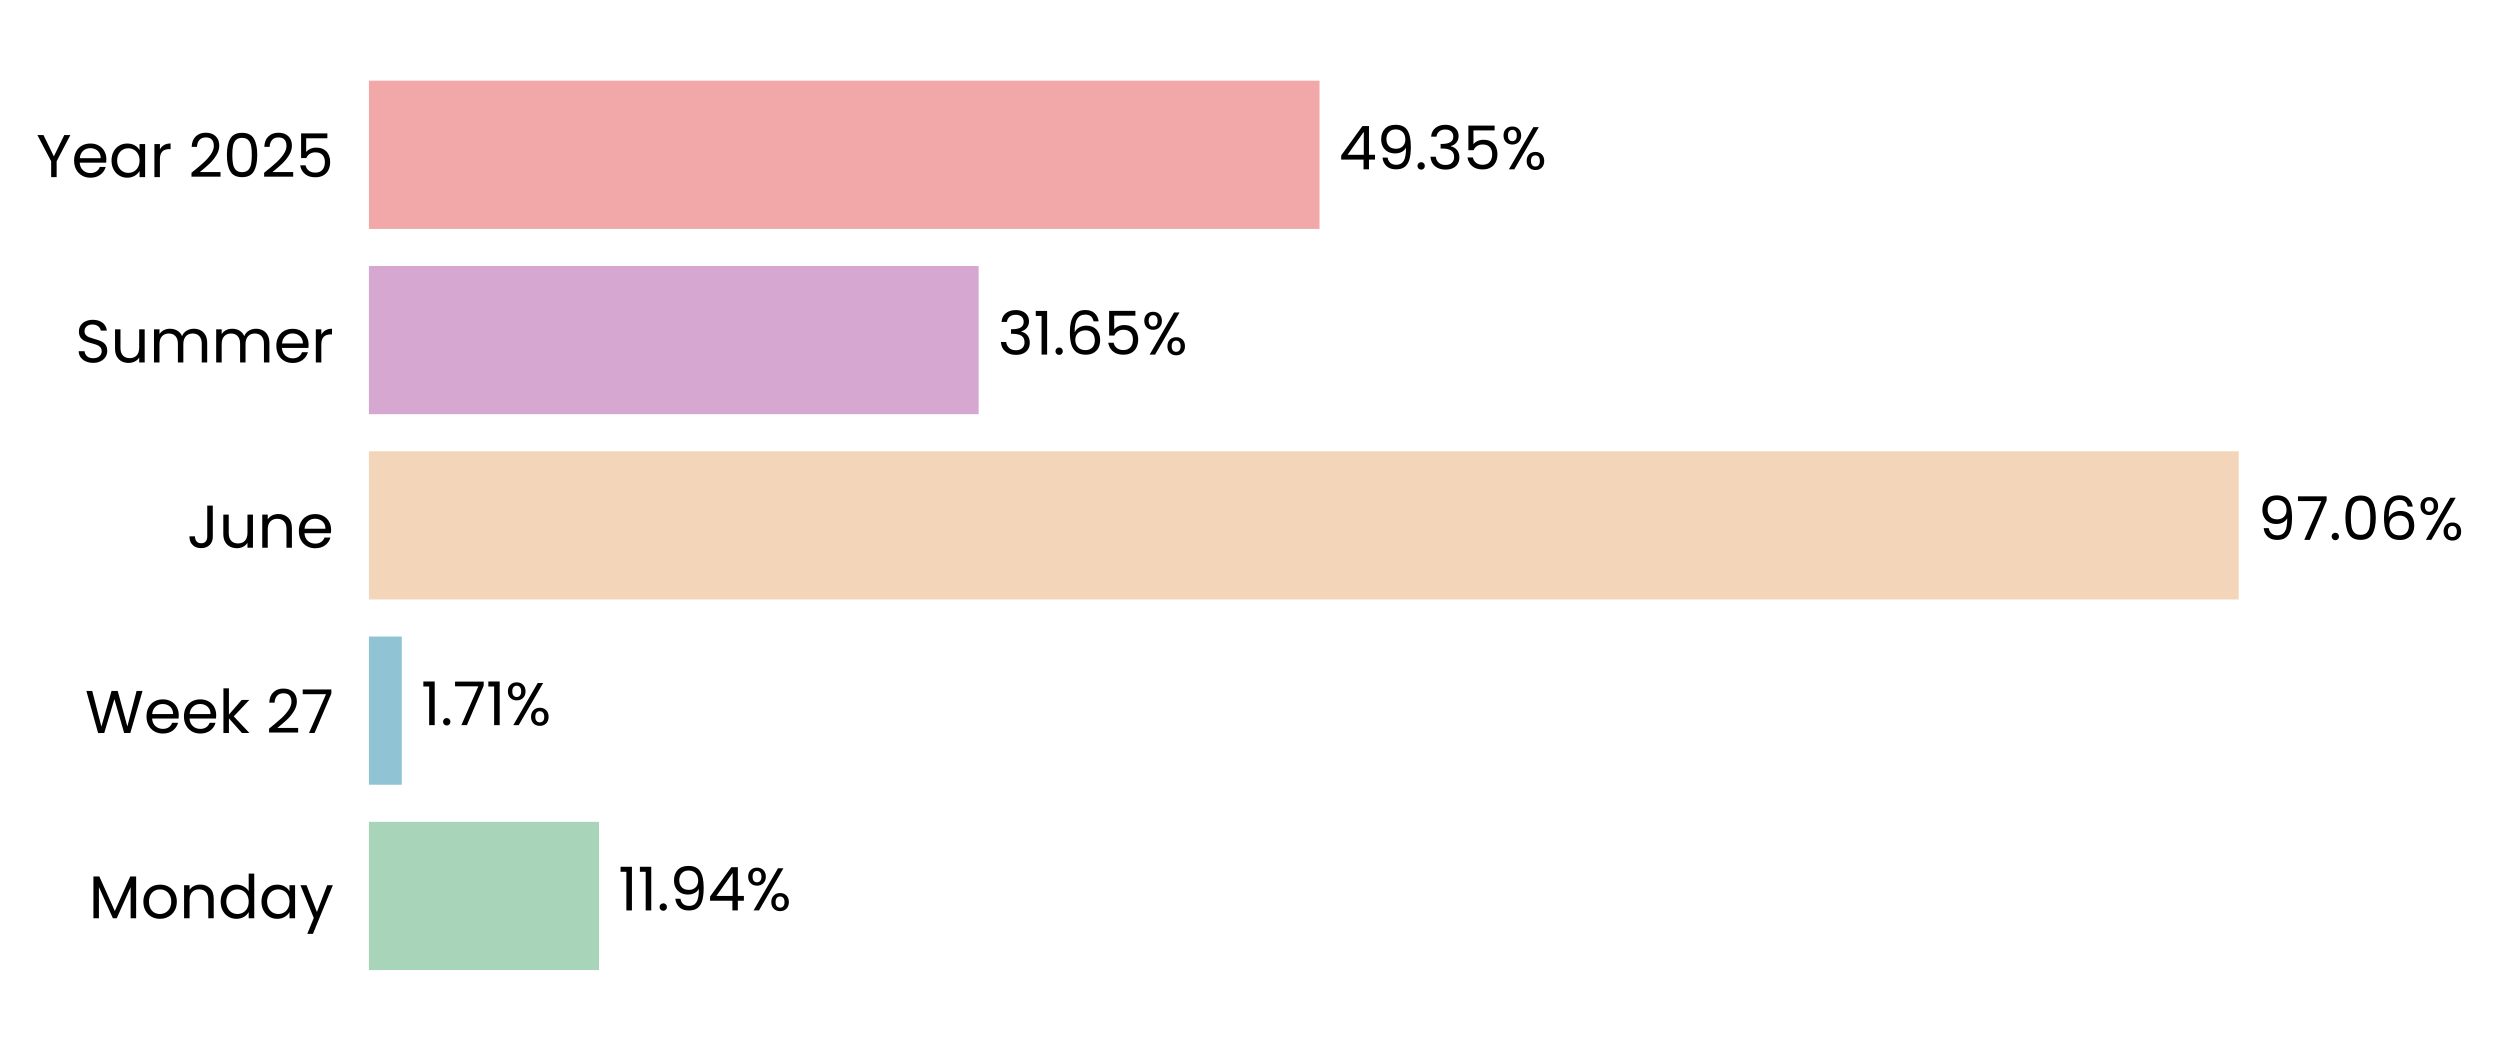
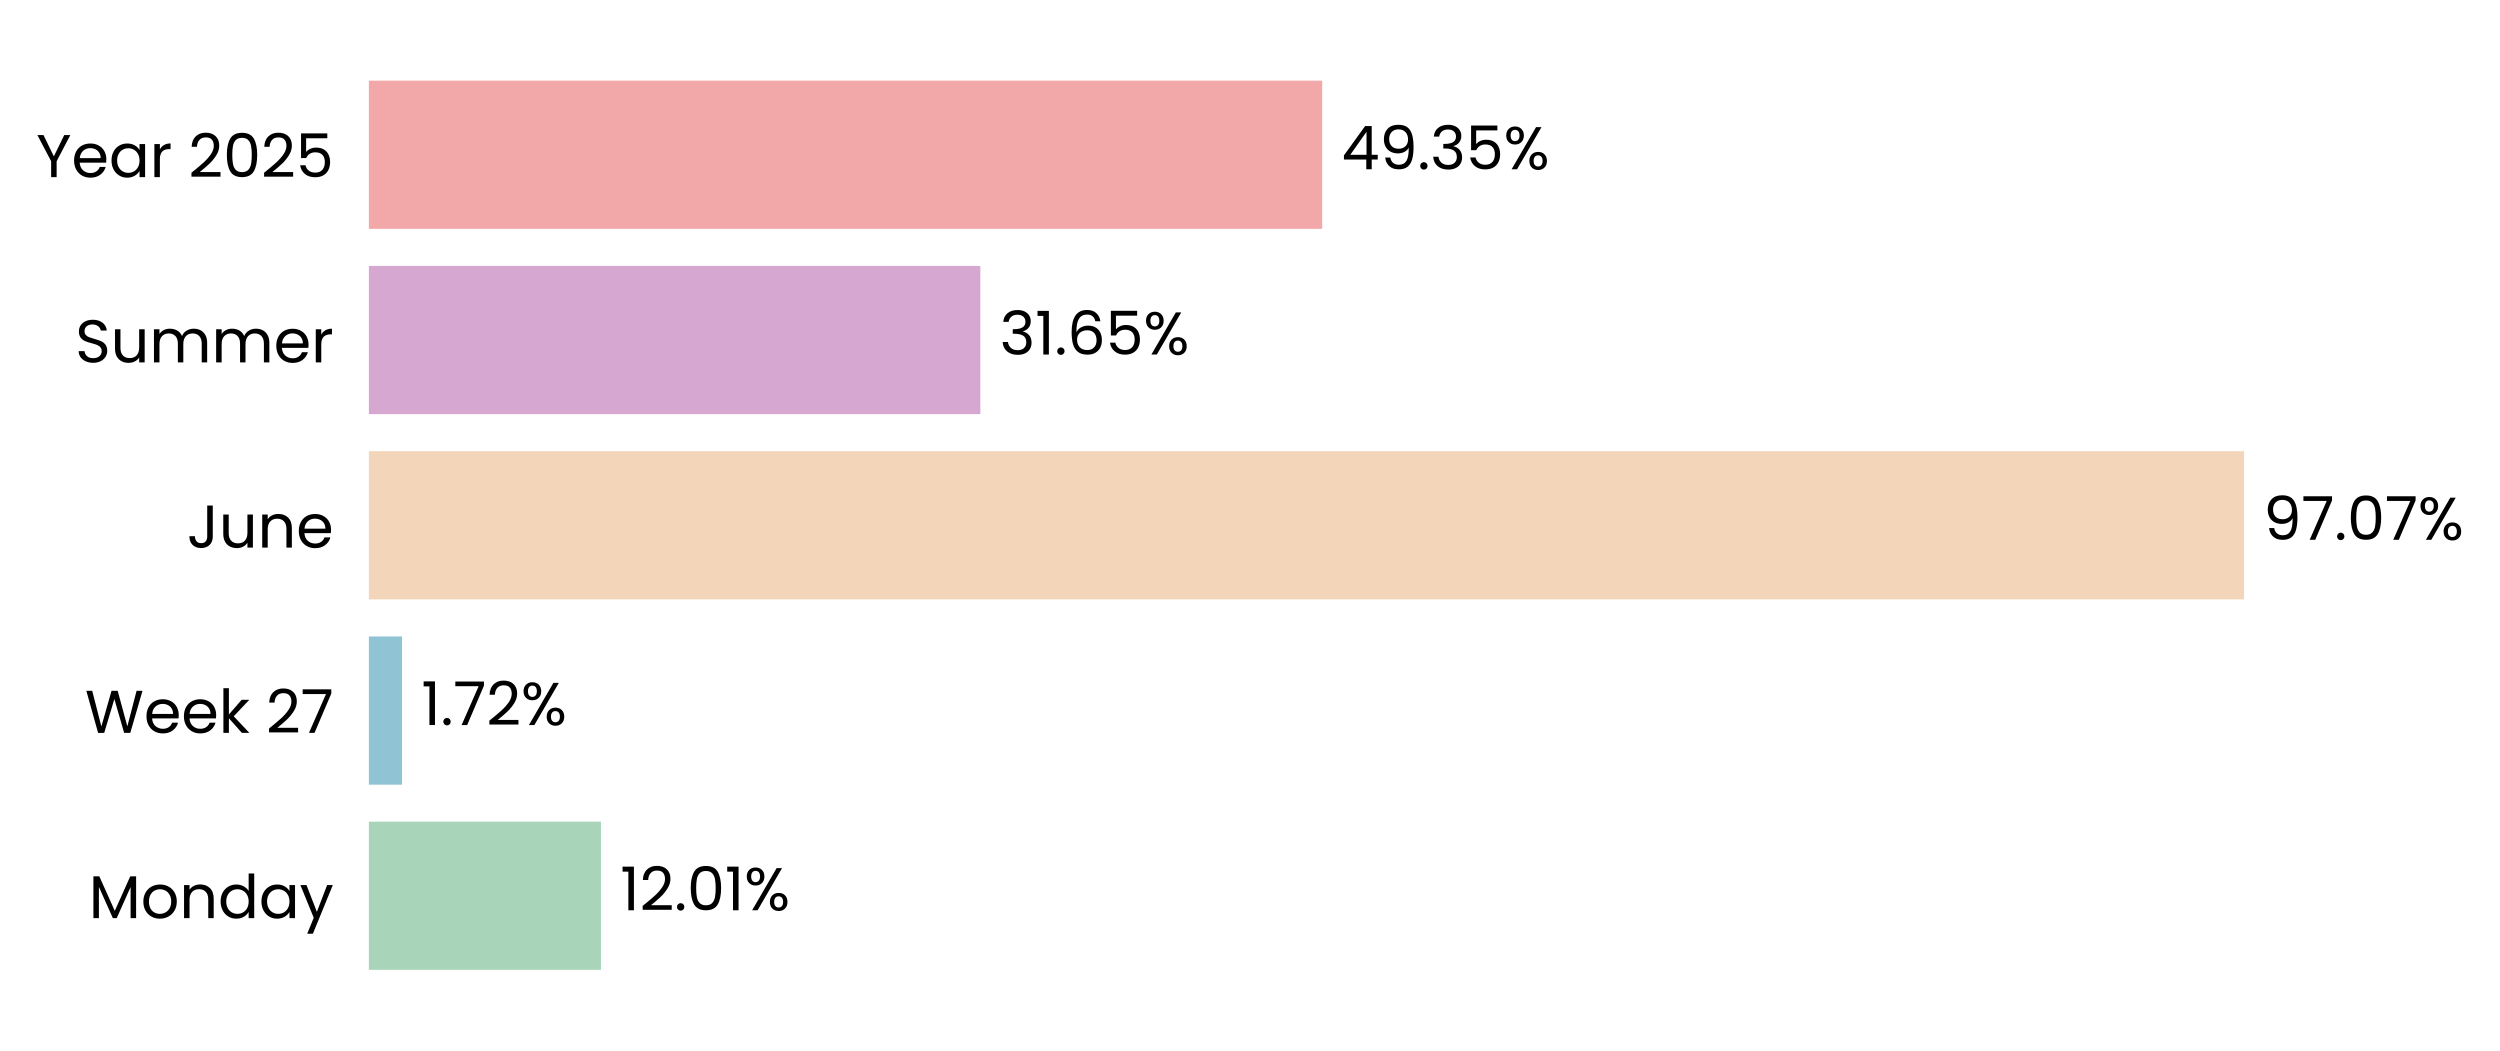
- <svg xmlns="http://www.w3.org/2000/svg" xmlns:xlink="http://www.w3.org/1999/xlink" width="496.788pt" height="208.8pt" viewBox="0 0 496.788 208.8" version="1.1">
+ <svg xmlns="http://www.w3.org/2000/svg" xmlns:xlink="http://www.w3.org/1999/xlink" width="496.867pt" height="208.8pt" viewBox="0 0 496.867 208.8" version="1.1">
  <defs>
    <style type="text/css">*{stroke-linejoin: round; stroke-linecap: butt}</style>
  </defs>
  <g id="figure_1">
    <g id="patch_1">
-       <path d="M 0 208.8  L 496.788 208.8  L 496.788 0  L 0 0  L 0 208.8  z " style="fill: none" />
+       <path d="M 0 208.8  L 496.867 208.8  L 496.867 0  L 0 0  L 0 208.8  z " style="fill: none" />
    </g>
    <g id="axes_1">
      <g id="patch_2">
-         <path d="M 73.311 201.6  L 456.1 201.6  L 456.1 7.2  L 73.311 7.2  L 73.311 201.6  z " style="fill: none" />
+         <path d="M 73.311 201.6  L 457.261 201.6  L 457.261 7.2  L 73.311 7.2  L 73.311 201.6  z " style="fill: none" />
      </g>
      <g id="patch_3">
-         <path d="M 73.311 192.764  L 119.033 192.764  L 119.033 163.309  L 73.311 163.309  z " clip-path="url(#p9106f1407d)" style="fill: #a8d5ba" />
+         <path d="M 73.311 192.764  L 119.439 192.764  L 119.439 163.309  L 73.311 163.309  z " clip-path="url(#p8c90c832ba)" style="fill: #a8d5ba" />
      </g>
      <g id="patch_4">
-         <path d="M 73.311 155.945  L 79.843 155.945  L 79.843 126.491  L 73.311 126.491  z " clip-path="url(#p9106f1407d)" style="fill: #90c3d4" />
+         <path d="M 73.311 155.945  L 79.901 155.945  L 79.901 126.491  L 73.311 126.491  z " clip-path="url(#p8c90c832ba)" style="fill: #90c3d4" />
      </g>
      <g id="patch_5">
-         <path d="M 73.311 119.127  L 444.865 119.127  L 444.865 89.673  L 73.311 89.673  z " clip-path="url(#p9106f1407d)" style="fill: #f3d6ba" />
+         <path d="M 73.311 119.127  L 446 119.127  L 446 89.673  L 73.311 89.673  z " clip-path="url(#p8c90c832ba)" style="fill: #f3d6ba" />
      </g>
      <g id="patch_6">
-         <path d="M 73.311 82.309  L 194.47 82.309  L 194.47 52.855  L 73.311 52.855  z " clip-path="url(#p9106f1407d)" style="fill: #d6a8d1" />
+         <path d="M 73.311 82.309  L 194.84 82.309  L 194.84 52.855  L 73.311 52.855  z " clip-path="url(#p8c90c832ba)" style="fill: #d6a8d1" />
      </g>
      <g id="patch_7">
-         <path d="M 73.311 45.491  L 262.209 45.491  L 262.209 16.036  L 73.311 16.036  z " clip-path="url(#p9106f1407d)" style="fill: #f2a8a8" />
+         <path d="M 73.311 45.491  L 262.783 45.491  L 262.783 16.036  L 73.311 16.036  z " clip-path="url(#p8c90c832ba)" style="fill: #f2a8a8" />
      </g>
      <g id="matplotlib.axis_1">
        <g id="ytick_1">
          <g id="text_1">
            <g transform="translate(17.64187 182.4764) scale(0.12 -0.12)">
              <defs>
                <path id="Poppins-Regular-4d" d="M 5018 4429  L 5018 0  L 4435 0  L 4435 3302  L 2963 0  L 2554 0  L 1075 3309  L 1075 0  L 493 0  L 493 4429  L 1120 4429  L 2758 768  L 4397 4429  L 5018 4429  z " transform="scale(0.015625)" />
                <path id="Poppins-Regular-6f" d="M 2022 -58  Q 1530 -58 1130 166  Q 730 390 502 803  Q 275 1216 275 1760  Q 275 2298 508 2710  Q 742 3123 1145 3344  Q 1549 3565 2048 3565  Q 2547 3565 2950 3344  Q 3354 3123 3587 2713  Q 3821 2304 3821 1760  Q 3821 1216 3581 803  Q 3341 390 2931 166  Q 2522 -58 2022 -58  z M 2022 454  Q 2336 454 2611 601  Q 2886 749 3056 1043  Q 3226 1338 3226 1760  Q 3226 2182 3059 2476  Q 2893 2771 2624 2915  Q 2355 3059 2042 3059  Q 1722 3059 1456 2915  Q 1190 2771 1030 2476  Q 870 2182 870 1760  Q 870 1331 1027 1036  Q 1184 742 1446 598  Q 1709 454 2022 454  z " transform="scale(0.015625)" />
                <path id="Poppins-Regular-6e" d="M 2202 3571  Q 2842 3571 3238 3184  Q 3635 2797 3635 2067  L 3635 0  L 3059 0  L 3059 1984  Q 3059 2509 2796 2787  Q 2534 3066 2080 3066  Q 1619 3066 1347 2778  Q 1075 2490 1075 1939  L 1075 0  L 493 0  L 493 3507  L 1075 3507  L 1075 3008  Q 1248 3277 1545 3424  Q 1843 3571 2202 3571  z " transform="scale(0.015625)" />
                <path id="Poppins-Regular-64" d="M 275 1766  Q 275 2304 492 2710  Q 710 3117 1091 3341  Q 1472 3565 1946 3565  Q 2355 3565 2707 3376  Q 3059 3187 3245 2880  L 3245 4736  L 3834 4736  L 3834 0  L 3245 0  L 3245 659  Q 3072 346 2733 144  Q 2394 -58 1939 -58  Q 1472 -58 1091 172  Q 710 403 492 819  Q 275 1235 275 1766  z M 3245 1760  Q 3245 2157 3085 2451  Q 2925 2746 2653 2902  Q 2381 3059 2054 3059  Q 1728 3059 1459 2905  Q 1190 2752 1030 2457  Q 870 2163 870 1766  Q 870 1363 1030 1065  Q 1190 768 1459 611  Q 1728 454 2054 454  Q 2381 454 2653 611  Q 2925 768 3085 1065  Q 3245 1363 3245 1760  z " transform="scale(0.015625)" />
                <path id="Poppins-Regular-61" d="M 275 1766  Q 275 2304 492 2710  Q 710 3117 1091 3341  Q 1472 3565 1939 3565  Q 2400 3565 2739 3366  Q 3078 3168 3245 2867  L 3245 3507  L 3834 3507  L 3834 0  L 3245 0  L 3245 653  Q 3072 346 2729 144  Q 2387 -58 1933 -58  Q 1466 -58 1088 172  Q 710 403 492 819  Q 275 1235 275 1766  z M 3245 1760  Q 3245 2157 3085 2451  Q 2925 2746 2653 2902  Q 2381 3059 2054 3059  Q 1728 3059 1459 2905  Q 1190 2752 1030 2457  Q 870 2163 870 1766  Q 870 1363 1030 1065  Q 1190 768 1459 611  Q 1728 454 2054 454  Q 2381 454 2653 611  Q 2925 768 3085 1065  Q 3245 1363 3245 1760  z " transform="scale(0.015625)" />
                <path id="Poppins-Regular-79" d="M 3514 3507  L 1402 -1651  L 800 -1651  L 1491 38  L 77 3507  L 723 3507  L 1824 666  L 2912 3507  L 3514 3507  z " transform="scale(0.015625)" />
              </defs>
              <use xlink:href="#Poppins-Regular-4d" />
              <use xlink:href="#Poppins-Regular-6f" transform="translate(86.09999 0)" />
              <use xlink:href="#Poppins-Regular-6e" transform="translate(150.1 0)" />
              <use xlink:href="#Poppins-Regular-64" transform="translate(214.1 0)" />
              <use xlink:href="#Poppins-Regular-61" transform="translate(281.7 0)" />
              <use xlink:href="#Poppins-Regular-79" transform="translate(349.2999 0)" />
            </g>
          </g>
        </g>
        <g id="ytick_2">
          <g id="text_2">
            <g transform="translate(16.88437 145.6582) scale(0.12 -0.12)">
              <defs>
                <path id="Poppins-Regular-57" d="M 6099 4461  L 4806 0  L 4154 0  L 3117 3590  L 2042 0  L 1395 -6  L 147 4461  L 768 4461  L 1741 678  L 2816 4461  L 3469 4461  L 4493 691  L 5472 4461  L 6099 4461  z " transform="scale(0.015625)" />
                <path id="Poppins-Regular-65" d="M 3693 1888  Q 3693 1722 3674 1536  L 870 1536  Q 902 1018 1225 726  Q 1549 435 2010 435  Q 2387 435 2640 611  Q 2893 787 2995 1082  L 3622 1082  Q 3482 576 3059 259  Q 2637 -58 2010 -58  Q 1510 -58 1116 166  Q 723 390 499 803  Q 275 1216 275 1760  Q 275 2304 492 2713  Q 710 3123 1104 3344  Q 1498 3565 2010 3565  Q 2509 3565 2893 3347  Q 3277 3130 3485 2749  Q 3693 2368 3693 1888  z M 3091 2010  Q 3091 2342 2944 2582  Q 2797 2822 2544 2947  Q 2291 3072 1984 3072  Q 1542 3072 1232 2790  Q 922 2509 877 2010  L 3091 2010  z " transform="scale(0.015625)" />
                <path id="Poppins-Regular-6b" d="M 2451 0  L 1075 1549  L 1075 0  L 493 0  L 493 4736  L 1075 4736  L 1075 1952  L 2426 3507  L 3238 3507  L 1587 1760  L 3245 0  L 2451 0  z " transform="scale(0.015625)" />
                <path id="Poppins-Regular-20" transform="scale(0.015625)" />
                <path id="Poppins-Regular-32" d="M 326 467  Q 1139 1120 1600 1539  Q 2061 1958 2377 2416  Q 2694 2874 2694 3315  Q 2694 3731 2492 3971  Q 2291 4211 1843 4211  Q 1408 4211 1168 3939  Q 928 3667 909 3213  L 346 3213  Q 371 3930 780 4320  Q 1190 4710 1837 4710  Q 2496 4710 2883 4345  Q 3270 3981 3270 3341  Q 3270 2810 2953 2307  Q 2637 1805 2233 1424  Q 1830 1043 1203 538  L 3405 538  L 3405 51  L 326 51  L 326 467  z " transform="scale(0.015625)" />
                <path id="Poppins-Regular-37" d="M 3245 4173  L 1466 0  L 877 0  L 2682 4115  L 211 4115  L 211 4614  L 3245 4614  L 3245 4173  z " transform="scale(0.015625)" />
              </defs>
              <use xlink:href="#Poppins-Regular-57" />
              <use xlink:href="#Poppins-Regular-65" transform="translate(97.59999 0)" />
              <use xlink:href="#Poppins-Regular-65" transform="translate(159.6 0)" />
              <use xlink:href="#Poppins-Regular-6b" transform="translate(221.6 0)" />
              <use xlink:href="#Poppins-Regular-20" transform="translate(273.0999 0)" />
              <use xlink:href="#Poppins-Regular-32" transform="translate(299.7999 0)" />
              <use xlink:href="#Poppins-Regular-37" transform="translate(357.2999 0)" />
            </g>
          </g>
        </g>
        <g id="ytick_3">
          <g id="text_3">
            <g transform="translate(37.15125 108.84) scale(0.12 -0.12)">
              <defs>
                <path id="Poppins-Regular-4a" d="M 2739 4461  L 2739 1165  Q 2739 614 2400 284  Q 2061 -45 1504 -45  Q 941 -45 601 291  Q 262 627 262 1210  L 845 1210  Q 851 883 1014 678  Q 1178 474 1504 474  Q 1830 474 1990 669  Q 2150 864 2150 1165  L 2150 4461  L 2739 4461  z " transform="scale(0.015625)" />
                <path id="Poppins-Regular-75" d="M 3603 3507  L 3603 0  L 3021 0  L 3021 518  Q 2854 250 2556 99  Q 2259 -51 1901 -51  Q 1491 -51 1164 118  Q 838 288 649 627  Q 461 966 461 1453  L 461 3507  L 1037 3507  L 1037 1530  Q 1037 1011 1299 732  Q 1562 454 2016 454  Q 2483 454 2752 742  Q 3021 1030 3021 1581  L 3021 3507  L 3603 3507  z " transform="scale(0.015625)" />
              </defs>
              <use xlink:href="#Poppins-Regular-4a" />
              <use xlink:href="#Poppins-Regular-75" transform="translate(52.99999 0)" />
              <use xlink:href="#Poppins-Regular-6e" transform="translate(117 0)" />
              <use xlink:href="#Poppins-Regular-65" transform="translate(181 0)" />
            </g>
          </g>
        </g>
        <g id="ytick_4">
          <g id="text_4">
            <g transform="translate(14.95125 72.02182) scale(0.12 -0.12)">
              <defs>
                <path id="Poppins-Regular-53" d="M 1907 -45  Q 1466 -45 1117 112  Q 768 269 569 547  Q 371 826 365 1190  L 986 1190  Q 1018 877 1245 662  Q 1472 448 1907 448  Q 2323 448 2563 656  Q 2803 864 2803 1190  Q 2803 1446 2662 1606  Q 2522 1766 2310 1849  Q 2099 1933 1741 2029  Q 1299 2144 1033 2259  Q 768 2374 579 2620  Q 390 2867 390 3283  Q 390 3648 576 3929  Q 762 4211 1098 4364  Q 1434 4518 1869 4518  Q 2496 4518 2896 4204  Q 3296 3891 3347 3373  L 2707 3373  Q 2675 3629 2438 3824  Q 2202 4019 1811 4019  Q 1446 4019 1216 3830  Q 986 3642 986 3302  Q 986 3059 1123 2905  Q 1261 2752 1462 2672  Q 1664 2592 2029 2490  Q 2470 2368 2739 2249  Q 3008 2131 3200 1884  Q 3392 1638 3392 1216  Q 3392 890 3219 602  Q 3046 314 2707 134  Q 2368 -45 1907 -45  z " transform="scale(0.015625)" />
                <path id="Poppins-Regular-6d" d="M 4710 3571  Q 5120 3571 5440 3401  Q 5760 3232 5945 2893  Q 6131 2554 6131 2067  L 6131 0  L 5555 0  L 5555 1984  Q 5555 2509 5296 2787  Q 5037 3066 4595 3066  Q 4141 3066 3872 2774  Q 3603 2483 3603 1933  L 3603 0  L 3027 0  L 3027 1984  Q 3027 2509 2768 2787  Q 2509 3066 2067 3066  Q 1613 3066 1344 2774  Q 1075 2483 1075 1933  L 1075 0  L 493 0  L 493 3507  L 1075 3507  L 1075 3002  Q 1248 3277 1539 3424  Q 1830 3571 2182 3571  Q 2624 3571 2963 3372  Q 3302 3174 3469 2790  Q 3616 3162 3955 3366  Q 4294 3571 4710 3571  z " transform="scale(0.015625)" />
                <path id="Poppins-Regular-72" d="M 1075 2938  Q 1229 3238 1513 3404  Q 1798 3571 2208 3571  L 2208 2970  L 2054 2970  Q 1075 2970 1075 1907  L 1075 0  L 493 0  L 493 3507  L 1075 3507  L 1075 2938  z " transform="scale(0.015625)" />
              </defs>
              <use xlink:href="#Poppins-Regular-53" />
              <use xlink:href="#Poppins-Regular-75" transform="translate(58.7 0)" />
              <use xlink:href="#Poppins-Regular-6d" transform="translate(122.7 0)" />
              <use xlink:href="#Poppins-Regular-6d" transform="translate(225.7 0)" />
              <use xlink:href="#Poppins-Regular-65" transform="translate(328.7 0)" />
              <use xlink:href="#Poppins-Regular-72" transform="translate(390.6999 0)" />
            </g>
          </g>
        </g>
        <g id="ytick_5">
          <g id="text_5">
            <g transform="translate(7.2 35.20364) scale(0.12 -0.12)">
              <defs>
                <path id="Poppins-Regular-59" d="M 3616 4461  L 2163 1683  L 2163 0  L 1581 0  L 1581 1683  L 122 4461  L 768 4461  L 1869 2202  L 2970 4461  L 3616 4461  z " transform="scale(0.015625)" />
                <path id="Poppins-Regular-30" d="M 397 2362  Q 397 3462 755 4080  Q 1114 4698 2010 4698  Q 2899 4698 3257 4080  Q 3616 3462 3616 2362  Q 3616 1242 3257 621  Q 2899 0 2010 0  Q 1114 0 755 621  Q 397 1242 397 2362  z M 3040 2362  Q 3040 2918 2966 3305  Q 2893 3693 2665 3929  Q 2438 4166 2010 4166  Q 1574 4166 1347 3929  Q 1120 3693 1046 3305  Q 973 2918 973 2362  Q 973 1786 1046 1395  Q 1120 1005 1347 768  Q 1574 531 2010 531  Q 2438 531 2665 768  Q 2893 1005 2966 1395  Q 3040 1786 3040 2362  z " transform="scale(0.015625)" />
                <path id="Poppins-Regular-35" d="M 3347 4122  L 1101 4122  L 1101 2662  Q 1248 2867 1536 2998  Q 1824 3130 2157 3130  Q 2688 3130 3021 2909  Q 3354 2688 3498 2339  Q 3642 1990 3642 1600  Q 3642 1139 3469 774  Q 3296 410 2941 198  Q 2586 -13 2061 -13  Q 1389 -13 973 332  Q 557 678 467 1254  L 1037 1254  Q 1120 890 1389 685  Q 1658 480 2067 480  Q 2573 480 2829 784  Q 3085 1088 3085 1587  Q 3085 2086 2829 2358  Q 2573 2630 2074 2630  Q 1734 2630 1481 2467  Q 1229 2304 1114 2022  L 563 2022  L 563 4634  L 3347 4634  L 3347 4122  z " transform="scale(0.015625)" />
              </defs>
              <use xlink:href="#Poppins-Regular-59" />
              <use xlink:href="#Poppins-Regular-65" transform="translate(58.39999 0)" />
              <use xlink:href="#Poppins-Regular-61" transform="translate(120.4 0)" />
              <use xlink:href="#Poppins-Regular-72" transform="translate(188 0)" />
              <use xlink:href="#Poppins-Regular-20" transform="translate(225.3 0)" />
              <use xlink:href="#Poppins-Regular-32" transform="translate(252 0)" />
              <use xlink:href="#Poppins-Regular-30" transform="translate(309.4999 0)" />
              <use xlink:href="#Poppins-Regular-32" transform="translate(372.2999 0)" />
              <use xlink:href="#Poppins-Regular-35" transform="translate(429.7999 0)" />
            </g>
          </g>
        </g>
      </g>
      <g id="text_6">
-         <g transform="translate(122.8611 180.9164) scale(0.12 -0.12)">
+         <g transform="translate(123.278 180.9164) scale(0.12 -0.12)">
          <defs>
            <path id="Poppins-Regular-31" d="M 243 4096  L 243 4627  L 1446 4627  L 1446 0  L 858 0  L 858 4096  L 243 4096  z " transform="scale(0.015625)" />
            <path id="Poppins-Regular-2e" d="M 678 -38  Q 512 -38 397 77  Q 282 192 282 358  Q 282 525 397 640  Q 512 755 678 755  Q 838 755 950 640  Q 1062 525 1062 358  Q 1062 192 950 77  Q 838 -38 678 -38  z " transform="scale(0.015625)" />
-             <path id="Poppins-Regular-39" d="M 1146 1242  Q 1210 877 1443 678  Q 1677 480 2074 480  Q 2605 480 2857 896  Q 3110 1312 3098 2298  Q 2963 2010 2649 1846  Q 2336 1683 1952 1683  Q 1523 1683 1187 1859  Q 851 2035 659 2374  Q 467 2714 467 3194  Q 467 3878 864 4297  Q 1261 4717 1990 4717  Q 2886 4717 3248 4134  Q 3610 3552 3610 2400  Q 3610 1594 3466 1069  Q 3322 544 2979 269  Q 2637 -6 2042 -6  Q 1389 -6 1024 346  Q 659 698 608 1242  L 1146 1242  z M 2048 2176  Q 2477 2176 2752 2441  Q 3027 2707 3027 3162  Q 3027 3642 2758 3936  Q 2490 4230 2003 4230  Q 1555 4230 1289 3948  Q 1024 3667 1024 3206  Q 1024 2739 1286 2457  Q 1549 2176 2048 2176  z " transform="scale(0.015625)" />
-             <path id="Poppins-Regular-34" d="M 256 1030  L 256 1472  L 2502 4582  L 3200 4582  L 3200 1536  L 3840 1536  L 3840 1030  L 3200 1030  L 3200 0  L 2624 0  L 2624 1030  L 256 1030  z M 2650 3974  L 928 1536  L 2650 1536  L 2650 3974  z " transform="scale(0.015625)" />
            <path id="Poppins-Regular-25" d="M 269 3584  Q 269 4019 531 4278  Q 794 4538 1203 4538  Q 1613 4538 1875 4278  Q 2138 4019 2138 3584  Q 2138 3142 1875 2883  Q 1613 2624 1203 2624  Q 794 2624 531 2883  Q 269 3142 269 3584  z M 4006 4467  L 1414 0  L 838 0  L 3430 4467  L 4006 4467  z M 1203 4179  Q 986 4179 861 4028  Q 736 3878 736 3584  Q 736 3290 861 3136  Q 986 2982 1203 2982  Q 1421 2982 1549 3139  Q 1677 3296 1677 3584  Q 1677 3878 1549 4028  Q 1421 4179 1203 4179  z M 2720 883  Q 2720 1325 2982 1584  Q 3245 1843 3654 1843  Q 4064 1843 4323 1584  Q 4582 1325 4582 883  Q 4582 448 4323 185  Q 4064 -77 3654 -77  Q 3245 -77 2982 182  Q 2720 442 2720 883  z M 3648 1478  Q 3430 1478 3302 1328  Q 3174 1178 3174 883  Q 3174 595 3302 444  Q 3430 294 3648 294  Q 3866 294 3994 444  Q 4122 595 4122 883  Q 4122 1178 3994 1328  Q 3866 1478 3648 1478  z " transform="scale(0.015625)" />
          </defs>
          <use xlink:href="#Poppins-Regular-31" />
-           <use xlink:href="#Poppins-Regular-31" transform="translate(31.99998 0)" />
-           <use xlink:href="#Poppins-Regular-2e" transform="translate(63.99997 0)" />
-           <use xlink:href="#Poppins-Regular-39" transform="translate(84.99995 0)" />
-           <use xlink:href="#Poppins-Regular-34" transform="translate(147.9999 0)" />
-           <use xlink:href="#Poppins-Regular-25" transform="translate(210.8999 0)" />
+           <use xlink:href="#Poppins-Regular-32" transform="translate(31.99998 0)" />
+           <use xlink:href="#Poppins-Regular-2e" transform="translate(89.49997 0)" />
+           <use xlink:href="#Poppins-Regular-30" transform="translate(110.5 0)" />
+           <use xlink:href="#Poppins-Regular-31" transform="translate(173.2999 0)" />
+           <use xlink:href="#Poppins-Regular-25" transform="translate(205.2999 0)" />
        </g>
      </g>
      <g id="text_7">
-         <g transform="translate(83.67085 144.0982) scale(0.12 -0.12)">
+         <g transform="translate(83.74036 144.0982) scale(0.12 -0.12)">
          <use xlink:href="#Poppins-Regular-31" />
          <use xlink:href="#Poppins-Regular-2e" transform="translate(31.99998 0)" />
          <use xlink:href="#Poppins-Regular-37" transform="translate(52.99997 0)" />
-           <use xlink:href="#Poppins-Regular-31" transform="translate(107.6 0)" />
-           <use xlink:href="#Poppins-Regular-25" transform="translate(139.5999 0)" />
+           <use xlink:href="#Poppins-Regular-32" transform="translate(107.6 0)" />
+           <use xlink:href="#Poppins-Regular-25" transform="translate(165.0999 0)" />
        </g>
      </g>
      <g id="text_8">
-         <g transform="translate(448.6924 107.28) scale(0.12 -0.12)">
+         <g transform="translate(449.8398 107.28) scale(0.12 -0.12)">
          <defs>
-             <path id="Poppins-Regular-36" d="M 2976 3526  Q 2835 4237 2099 4237  Q 1530 4237 1248 3798  Q 966 3360 973 2355  Q 1120 2688 1462 2877  Q 1805 3066 2227 3066  Q 2886 3066 3280 2656  Q 3674 2246 3674 1523  Q 3674 1088 3504 742  Q 3334 397 2992 192  Q 2650 -13 2163 -13  Q 1504 -13 1133 281  Q 762 576 614 1094  Q 467 1613 467 2374  Q 467 4723 2106 4723  Q 2733 4723 3091 4384  Q 3450 4045 3514 3526  L 2976 3526  z M 2106 2573  Q 1830 2573 1587 2461  Q 1344 2349 1193 2121  Q 1043 1894 1043 1568  Q 1043 1082 1324 778  Q 1606 474 2131 474  Q 2579 474 2844 752  Q 3110 1030 3110 1504  Q 3110 2003 2854 2288  Q 2598 2573 2106 2573  z " transform="scale(0.015625)" />
+             <path id="Poppins-Regular-39" d="M 1146 1242  Q 1210 877 1443 678  Q 1677 480 2074 480  Q 2605 480 2857 896  Q 3110 1312 3098 2298  Q 2963 2010 2649 1846  Q 2336 1683 1952 1683  Q 1523 1683 1187 1859  Q 851 2035 659 2374  Q 467 2714 467 3194  Q 467 3878 864 4297  Q 1261 4717 1990 4717  Q 2886 4717 3248 4134  Q 3610 3552 3610 2400  Q 3610 1594 3466 1069  Q 3322 544 2979 269  Q 2637 -6 2042 -6  Q 1389 -6 1024 346  Q 659 698 608 1242  L 1146 1242  z M 2048 2176  Q 2477 2176 2752 2441  Q 3027 2707 3027 3162  Q 3027 3642 2758 3936  Q 2490 4230 2003 4230  Q 1555 4230 1289 3948  Q 1024 3667 1024 3206  Q 1024 2739 1286 2457  Q 1549 2176 2048 2176  z " transform="scale(0.015625)" />
          </defs>
          <use xlink:href="#Poppins-Regular-39" />
          <use xlink:href="#Poppins-Regular-37" transform="translate(62.99999 0)" />
          <use xlink:href="#Poppins-Regular-2e" transform="translate(117.6 0)" />
          <use xlink:href="#Poppins-Regular-30" transform="translate(138.6 0)" />
-           <use xlink:href="#Poppins-Regular-36" transform="translate(201.3999 0)" />
-           <use xlink:href="#Poppins-Regular-25" transform="translate(264.8999 0)" />
+           <use xlink:href="#Poppins-Regular-37" transform="translate(201.3999 0)" />
+           <use xlink:href="#Poppins-Regular-25" transform="translate(255.9999 0)" />
        </g>
      </g>
      <g id="text_9">
-         <g transform="translate(198.2978 70.46182) scale(0.12 -0.12)">
+         <g transform="translate(198.6798 70.46182) scale(0.12 -0.12)">
          <defs>
            <path id="Poppins-Regular-33" d="M 384 3462  Q 429 4051 838 4384  Q 1248 4717 1901 4717  Q 2336 4717 2653 4560  Q 2970 4403 3133 4134  Q 3296 3866 3296 3526  Q 3296 3130 3069 2842  Q 2842 2554 2477 2470  L 2477 2438  Q 2893 2336 3136 2035  Q 3379 1734 3379 1248  Q 3379 883 3212 592  Q 3046 301 2713 134  Q 2381 -32 1914 -32  Q 1235 -32 800 323  Q 365 678 314 1331  L 877 1331  Q 922 947 1190 704  Q 1459 461 1907 461  Q 2355 461 2588 694  Q 2822 928 2822 1299  Q 2822 1779 2502 1990  Q 2182 2202 1536 2202  L 1389 2202  L 1389 2688  L 1542 2688  Q 2131 2694 2432 2883  Q 2733 3072 2733 3469  Q 2733 3808 2512 4013  Q 2291 4218 1882 4218  Q 1485 4218 1241 4013  Q 998 3808 954 3462  L 384 3462  z " transform="scale(0.015625)" />
+             <path id="Poppins-Regular-36" d="M 2976 3526  Q 2835 4237 2099 4237  Q 1530 4237 1248 3798  Q 966 3360 973 2355  Q 1120 2688 1462 2877  Q 1805 3066 2227 3066  Q 2886 3066 3280 2656  Q 3674 2246 3674 1523  Q 3674 1088 3504 742  Q 3334 397 2992 192  Q 2650 -13 2163 -13  Q 1504 -13 1133 281  Q 762 576 614 1094  Q 467 1613 467 2374  Q 467 4723 2106 4723  Q 2733 4723 3091 4384  Q 3450 4045 3514 3526  L 2976 3526  z M 2106 2573  Q 1830 2573 1587 2461  Q 1344 2349 1193 2121  Q 1043 1894 1043 1568  Q 1043 1082 1324 778  Q 1606 474 2131 474  Q 2579 474 2844 752  Q 3110 1030 3110 1504  Q 3110 2003 2854 2288  Q 2598 2573 2106 2573  z " transform="scale(0.015625)" />
          </defs>
          <use xlink:href="#Poppins-Regular-33" />
          <use xlink:href="#Poppins-Regular-31" transform="translate(58.89999 0)" />
          <use xlink:href="#Poppins-Regular-2e" transform="translate(90.89998 0)" />
          <use xlink:href="#Poppins-Regular-36" transform="translate(111.9 0)" />
          <use xlink:href="#Poppins-Regular-35" transform="translate(175.3999 0)" />
          <use xlink:href="#Poppins-Regular-25" transform="translate(238.1999 0)" />
        </g>
      </g>
      <g id="text_10">
-         <g transform="translate(266.037 33.64364) scale(0.12 -0.12)">
+         <g transform="translate(266.6222 33.64364) scale(0.12 -0.12)">
+           <defs>
+             <path id="Poppins-Regular-34" d="M 256 1030  L 256 1472  L 2502 4582  L 3200 4582  L 3200 1536  L 3840 1536  L 3840 1030  L 3200 1030  L 3200 0  L 2624 0  L 2624 1030  L 256 1030  z M 2650 3974  L 928 1536  L 2650 1536  L 2650 3974  z " transform="scale(0.015625)" />
+           </defs>
          <use xlink:href="#Poppins-Regular-34" />
          <use xlink:href="#Poppins-Regular-39" transform="translate(62.89999 0)" />
          <use xlink:href="#Poppins-Regular-2e" transform="translate(125.9 0)" />
          <use xlink:href="#Poppins-Regular-33" transform="translate(146.9 0)" />
          <use xlink:href="#Poppins-Regular-35" transform="translate(205.8 0)" />
          <use xlink:href="#Poppins-Regular-25" transform="translate(268.5999 0)" />
        </g>
      </g>
    </g>
  </g>
  <defs>
-     <clipPath id="p9106f1407d">
-       <rect x="73.311" y="7.2" width="382.789" height="194.4" />
+     <clipPath id="p8c90c832ba">
+       <rect x="73.311" y="7.2" width="383.95" height="194.4" />
    </clipPath>
  </defs>
</svg>
